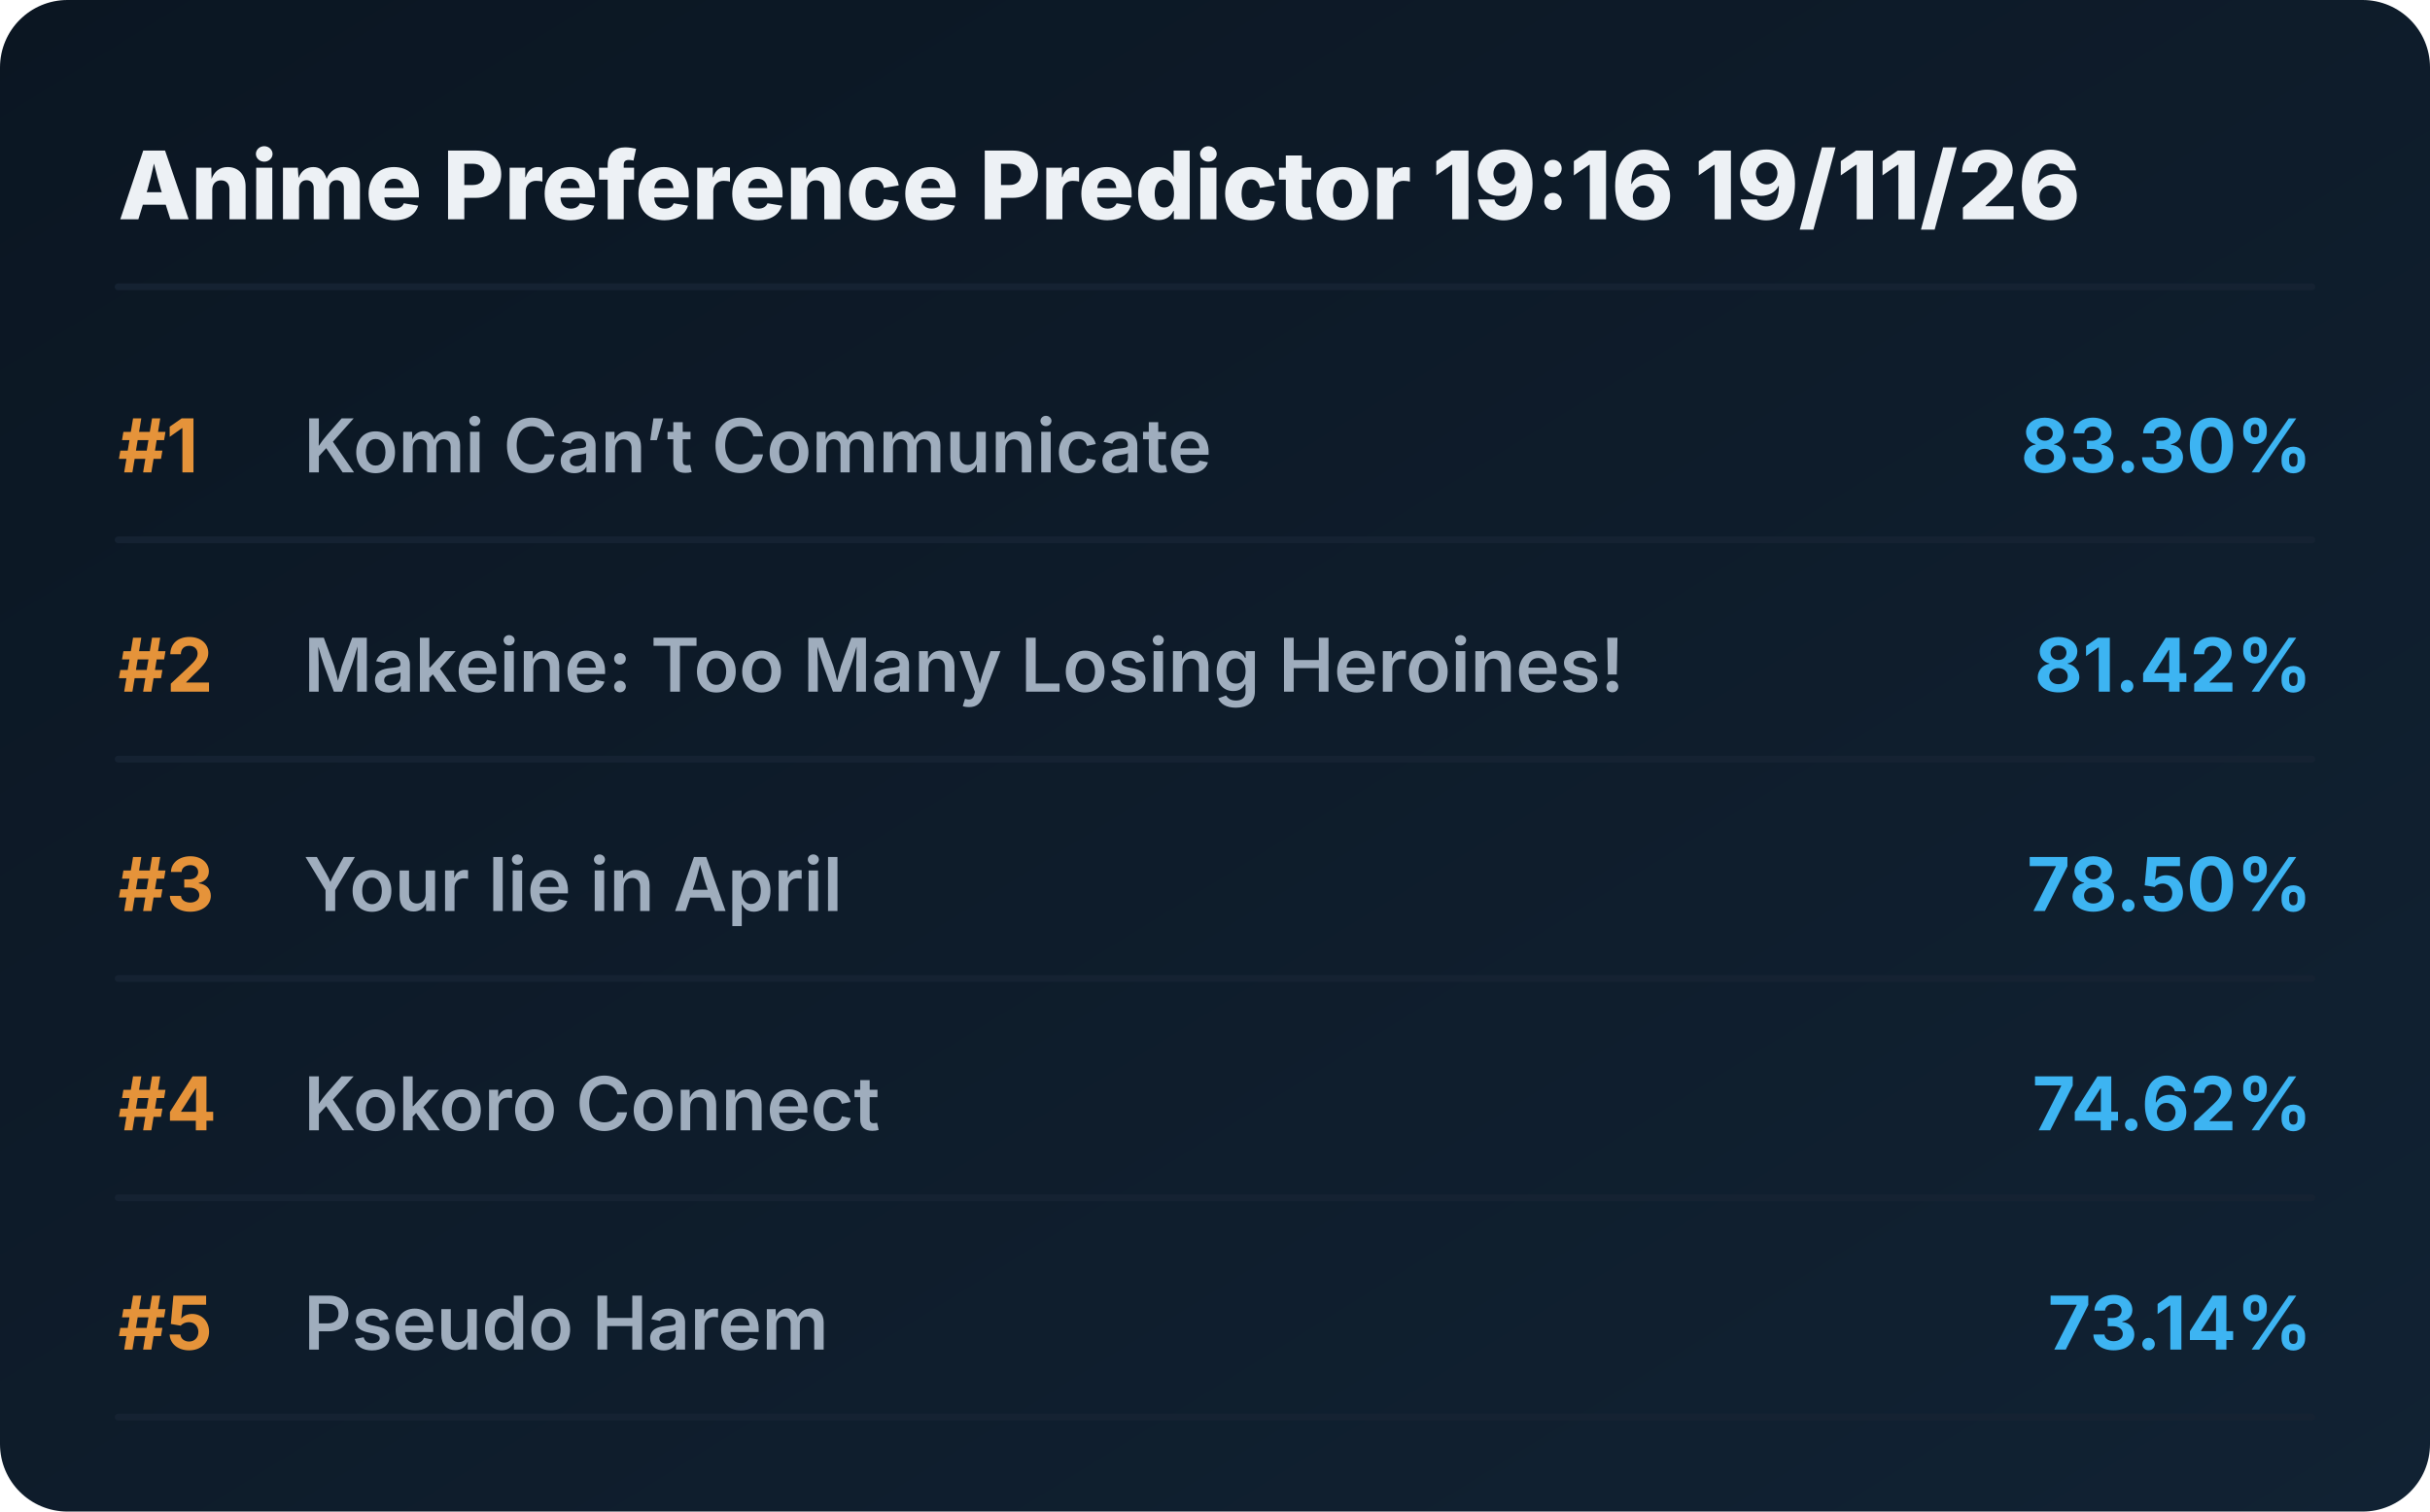
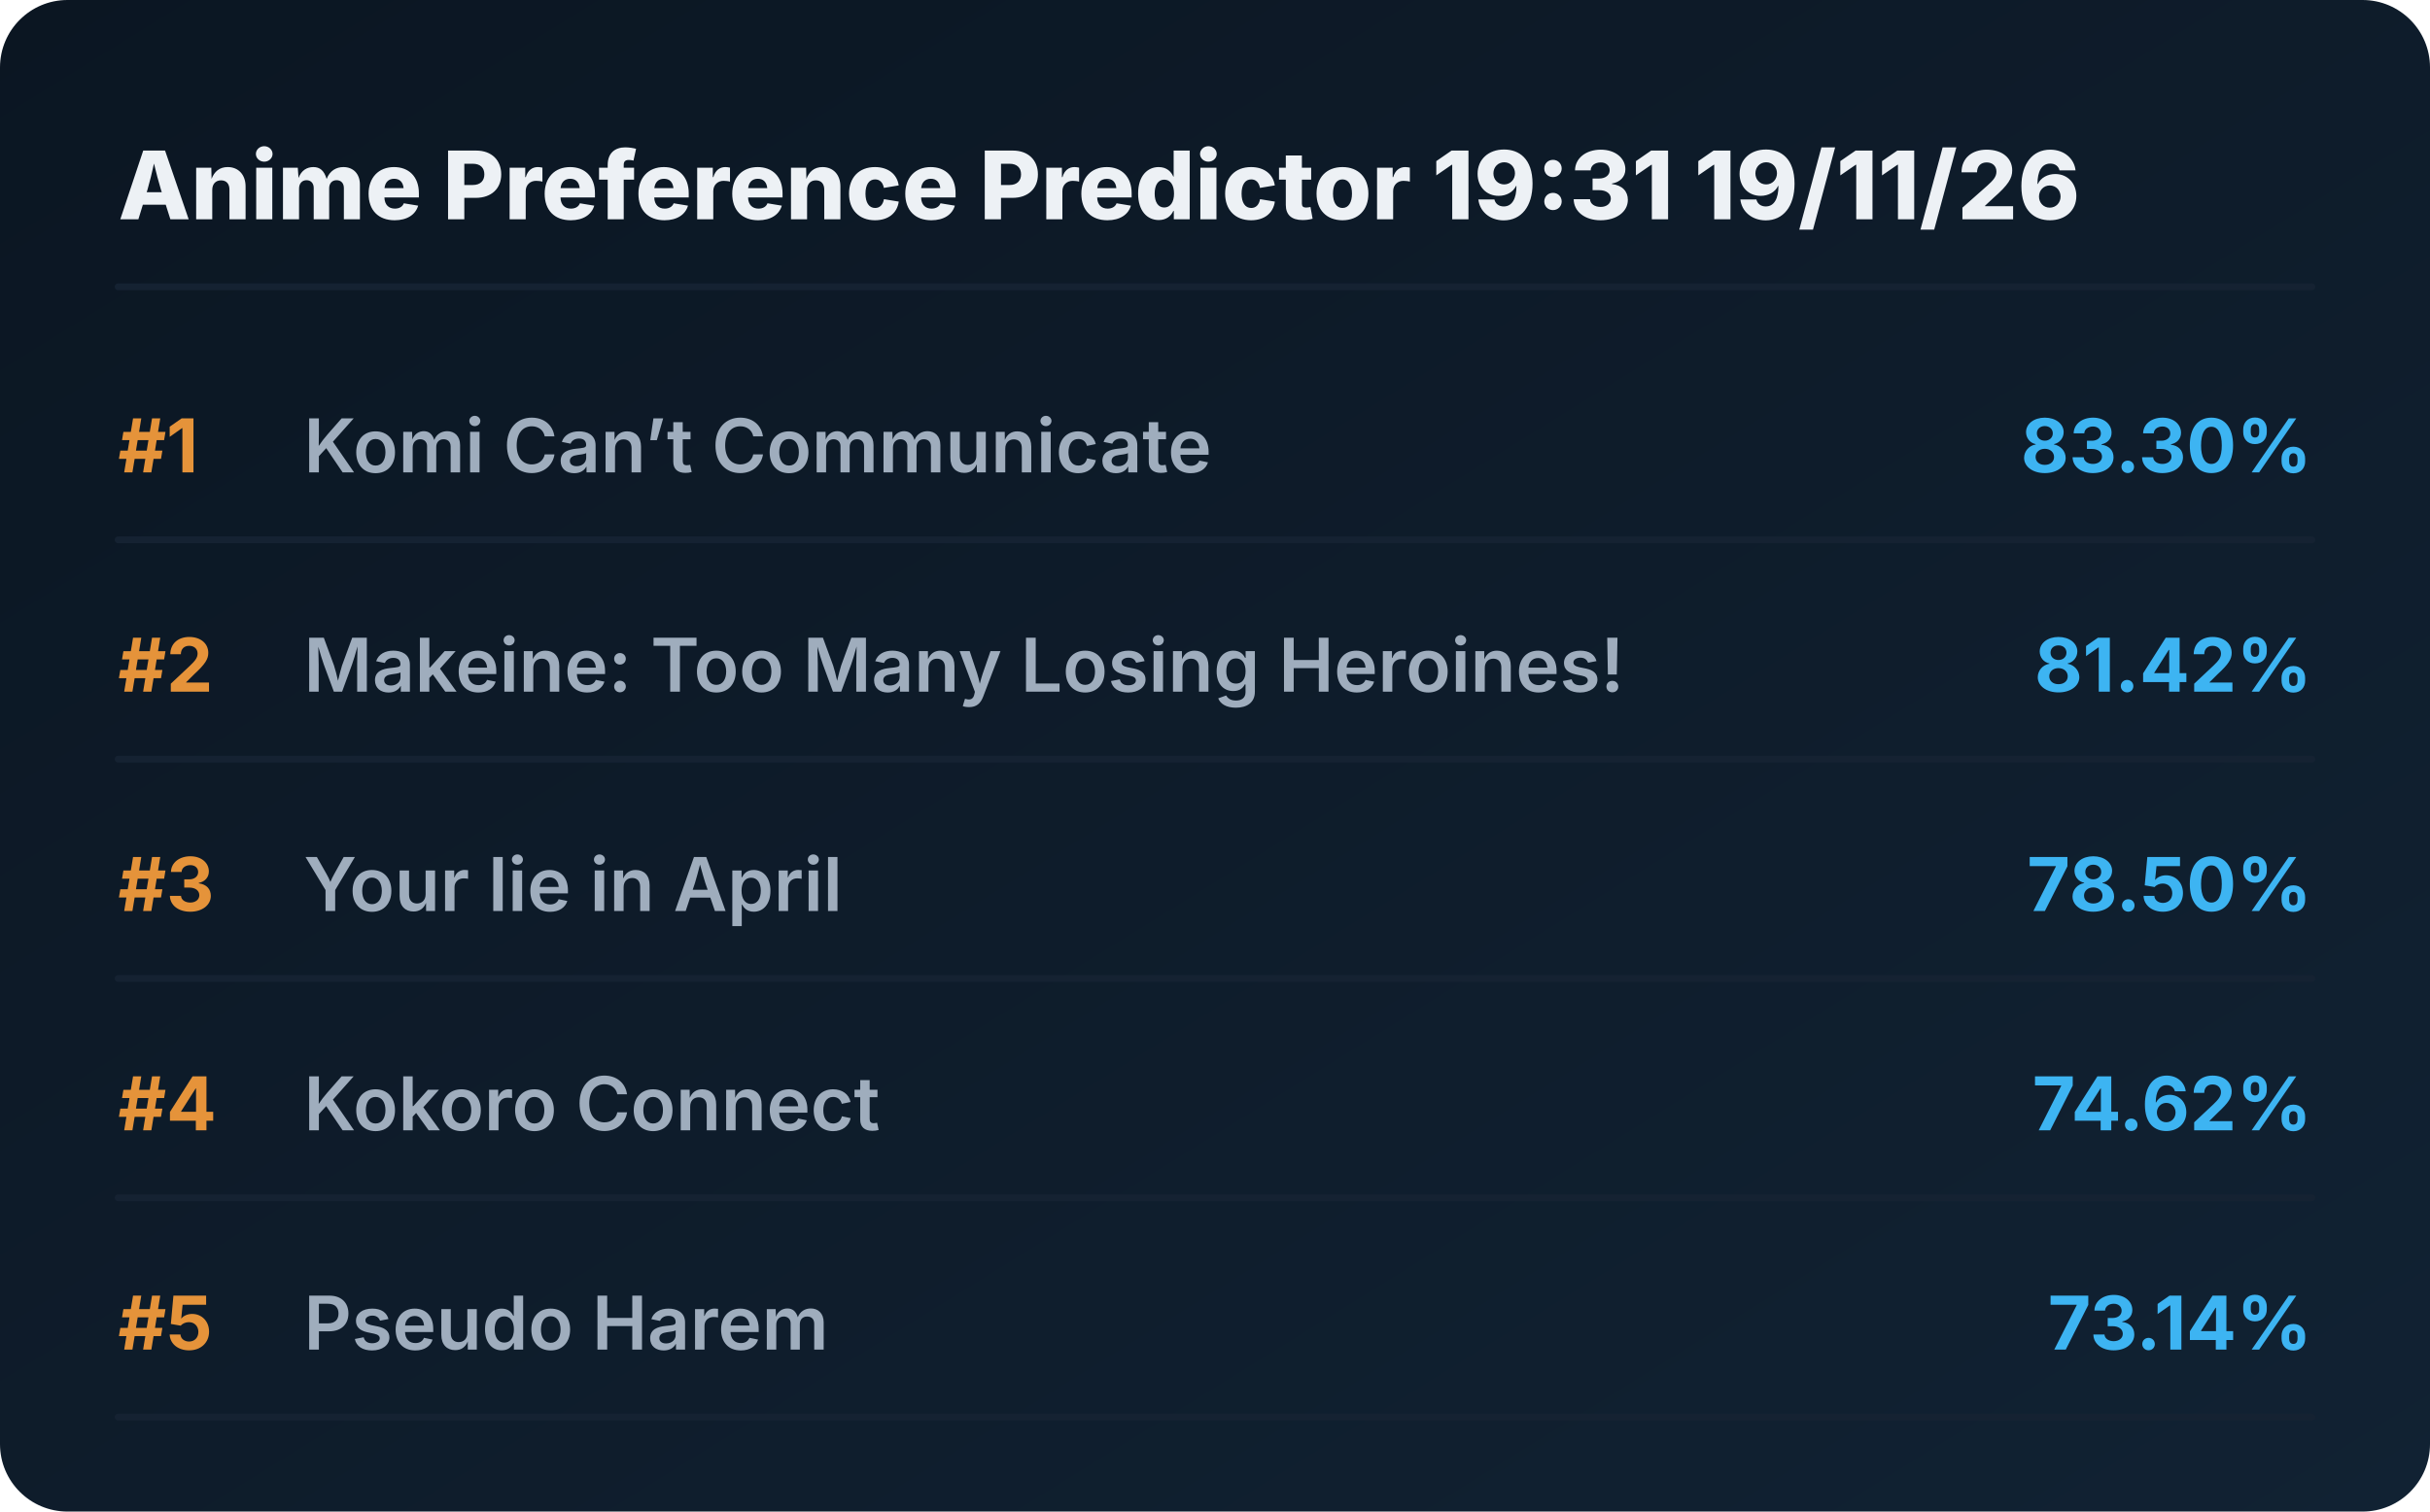
<svg xmlns="http://www.w3.org/2000/svg" viewBox="0 0 720 448" preserveAspectRatio="xMidYMid meet" style="width: 100%; height: auto; max-width: 720px;">
  <defs>
    <linearGradient id="boxGrad" x1="0%" y1="0%" x2="100%" y2="100%">
      <stop offset="0%" stop-color="#0b1622" />
      <stop offset="100%" stop-color="#112233" />
    </linearGradient>
    <clipPath id="titleClip">
      <rect x="90" y="0" width="510" height="100%" />
    </clipPath>
  </defs>
  <style>
    .bg { fill: url(#boxGrad); rx: 20px; }
    .header { font-family: 'Overpass', 'Inter', system-ui, sans-serif; font-weight: 800; font-size: 28px; fill: #edf1f5; }
    .rank { font-family: 'Overpass', 'Inter', system-ui, sans-serif; font-weight: 700; font-size: 22px; fill: #e5933a; }
    .title { font-family: 'Overpass', 'Inter', system-ui, sans-serif; font-weight: 600; font-size: 22px; fill: #9fadbd; }
    .score { font-family: 'Overpass', 'Inter', system-ui, sans-serif; font-weight: 700; font-size: 22px; fill: #3db4f2; }
    .line { stroke: #152232; stroke-width: 2; stroke-linecap: round; }
  </style>
  <rect class="bg" width="720" height="448" />
-   <text x="35" y="65" class="header">Anime Preference Predictor 19:16 19/11/26</text>
+   <text x="35" y="65" class="header">Anime Preference Predictor 19:31 19/11/26</text>
  <line x1="35" y1="85" x2="685" y2="85" class="line" />
  <g transform="translate(0, 0)">
    <text x="35" y="140" class="rank">#1</text>
    <text x="90" y="140" class="title">Komi Can’t Communicate</text>
    <text x="685" y="140" class="score" text-anchor="end">83.30%</text>
    <line x1="35" y1="160" x2="685" y2="160" class="line" />
  </g>
  <g transform="translate(0, 65)">
    <text x="35" y="140" class="rank">#2</text>
    <text x="90" y="140" class="title">Makeine: Too Many Losing Heroines!</text>
    <text x="685" y="140" class="score" text-anchor="end">81.42%</text>
    <line x1="35" y1="160" x2="685" y2="160" class="line" />
  </g>
  <g transform="translate(0, 130)">
    <text x="35" y="140" class="rank">#3</text>
    <text x="90" y="140" class="title">Your lie in April</text>
    <text x="685" y="140" class="score" text-anchor="end">78.50%</text>
    <line x1="35" y1="160" x2="685" y2="160" class="line" />
  </g>
  <g transform="translate(0, 195)">
    <text x="35" y="140" class="rank">#4</text>
    <text x="90" y="140" class="title">Kokoro Connect</text>
    <text x="685" y="140" class="score" text-anchor="end">74.62%</text>
    <line x1="35" y1="160" x2="685" y2="160" class="line" />
  </g>
  <g transform="translate(0, 260)">
    <text x="35" y="140" class="rank">#5</text>
    <text x="90" y="140" class="title">Pseudo Harem</text>
    <text x="685" y="140" class="score" text-anchor="end">73.14%</text>
    <line x1="35" y1="160" x2="685" y2="160" class="line" />
  </g>
</svg>
